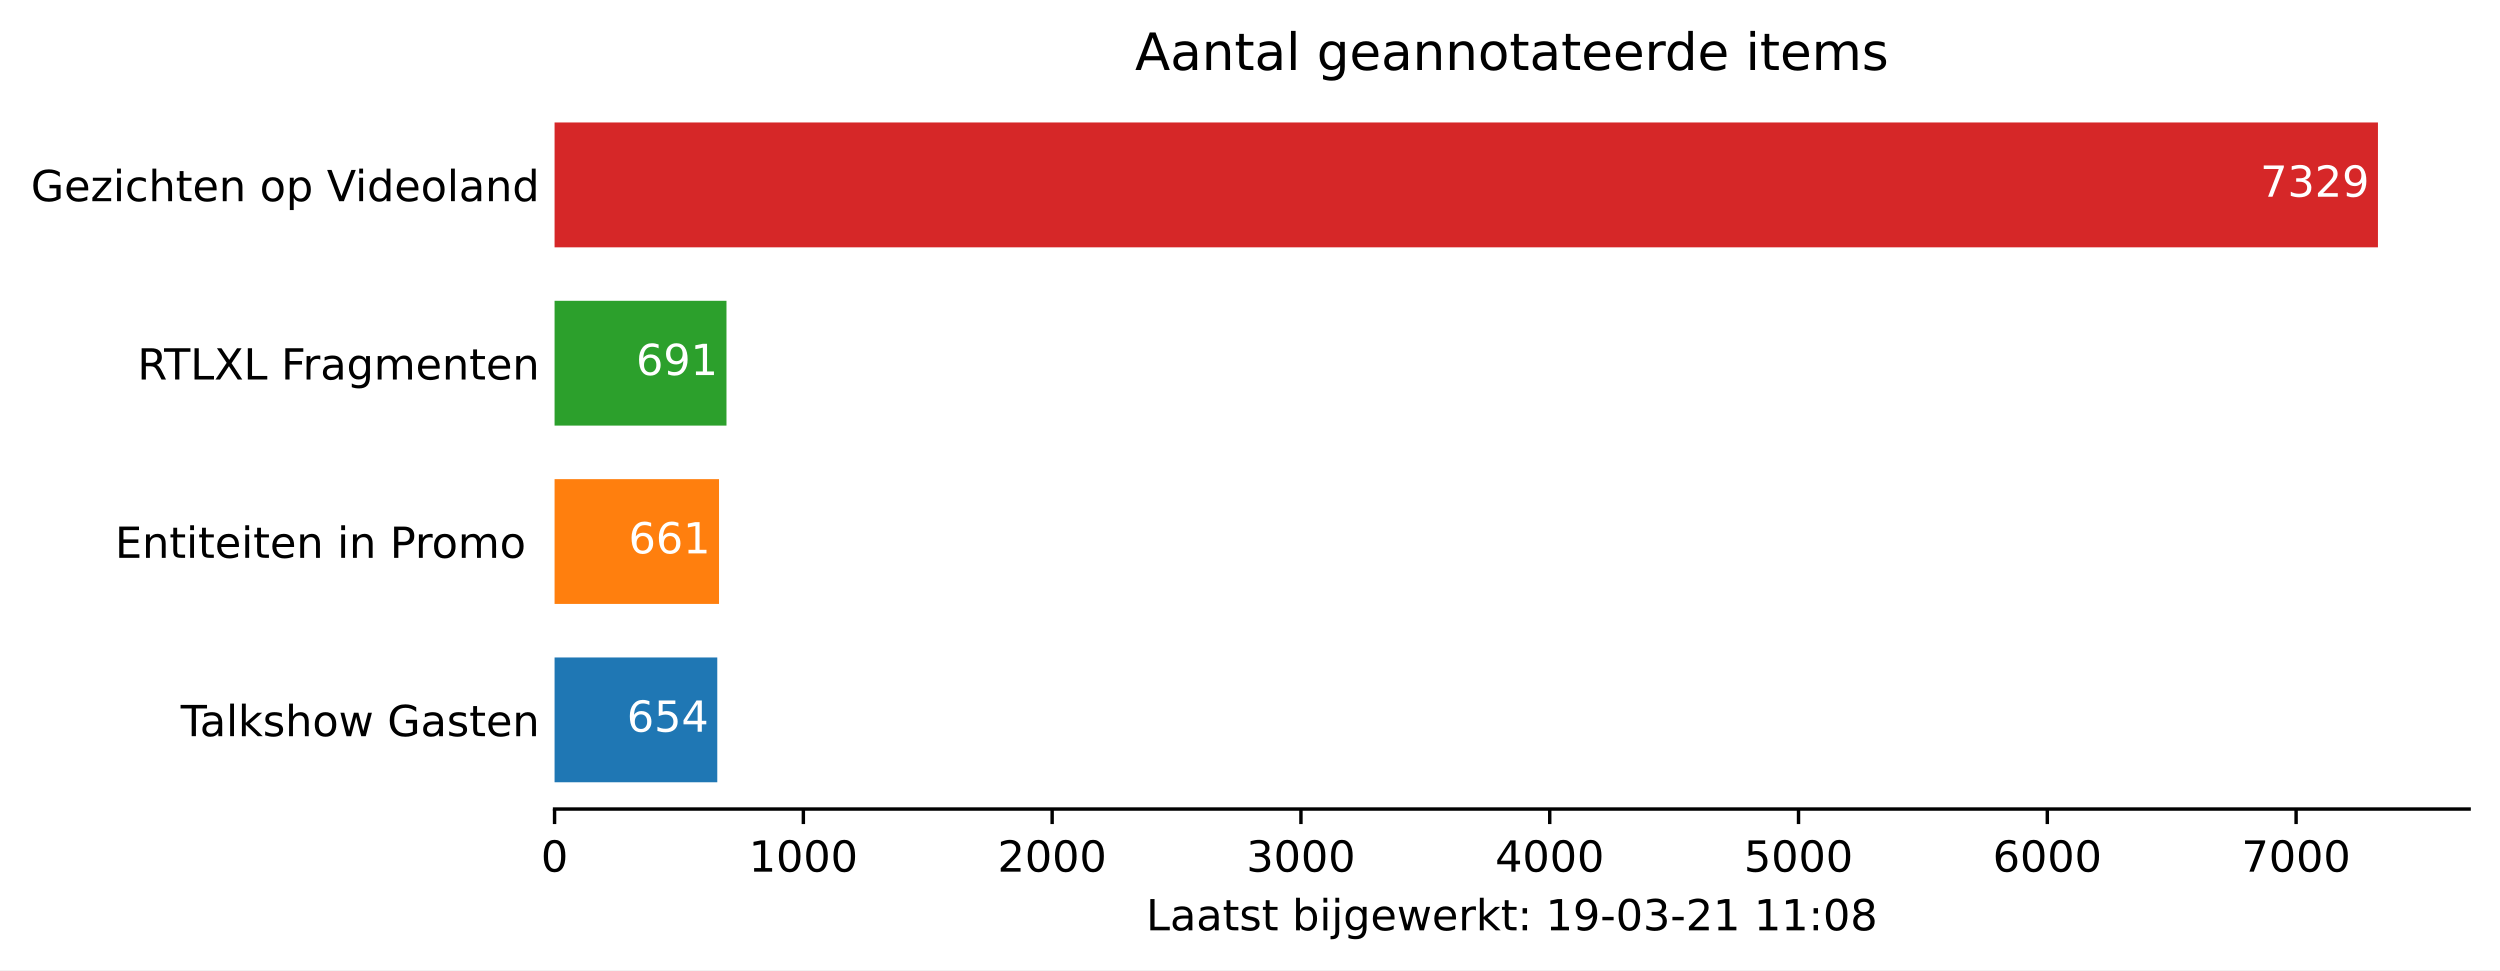
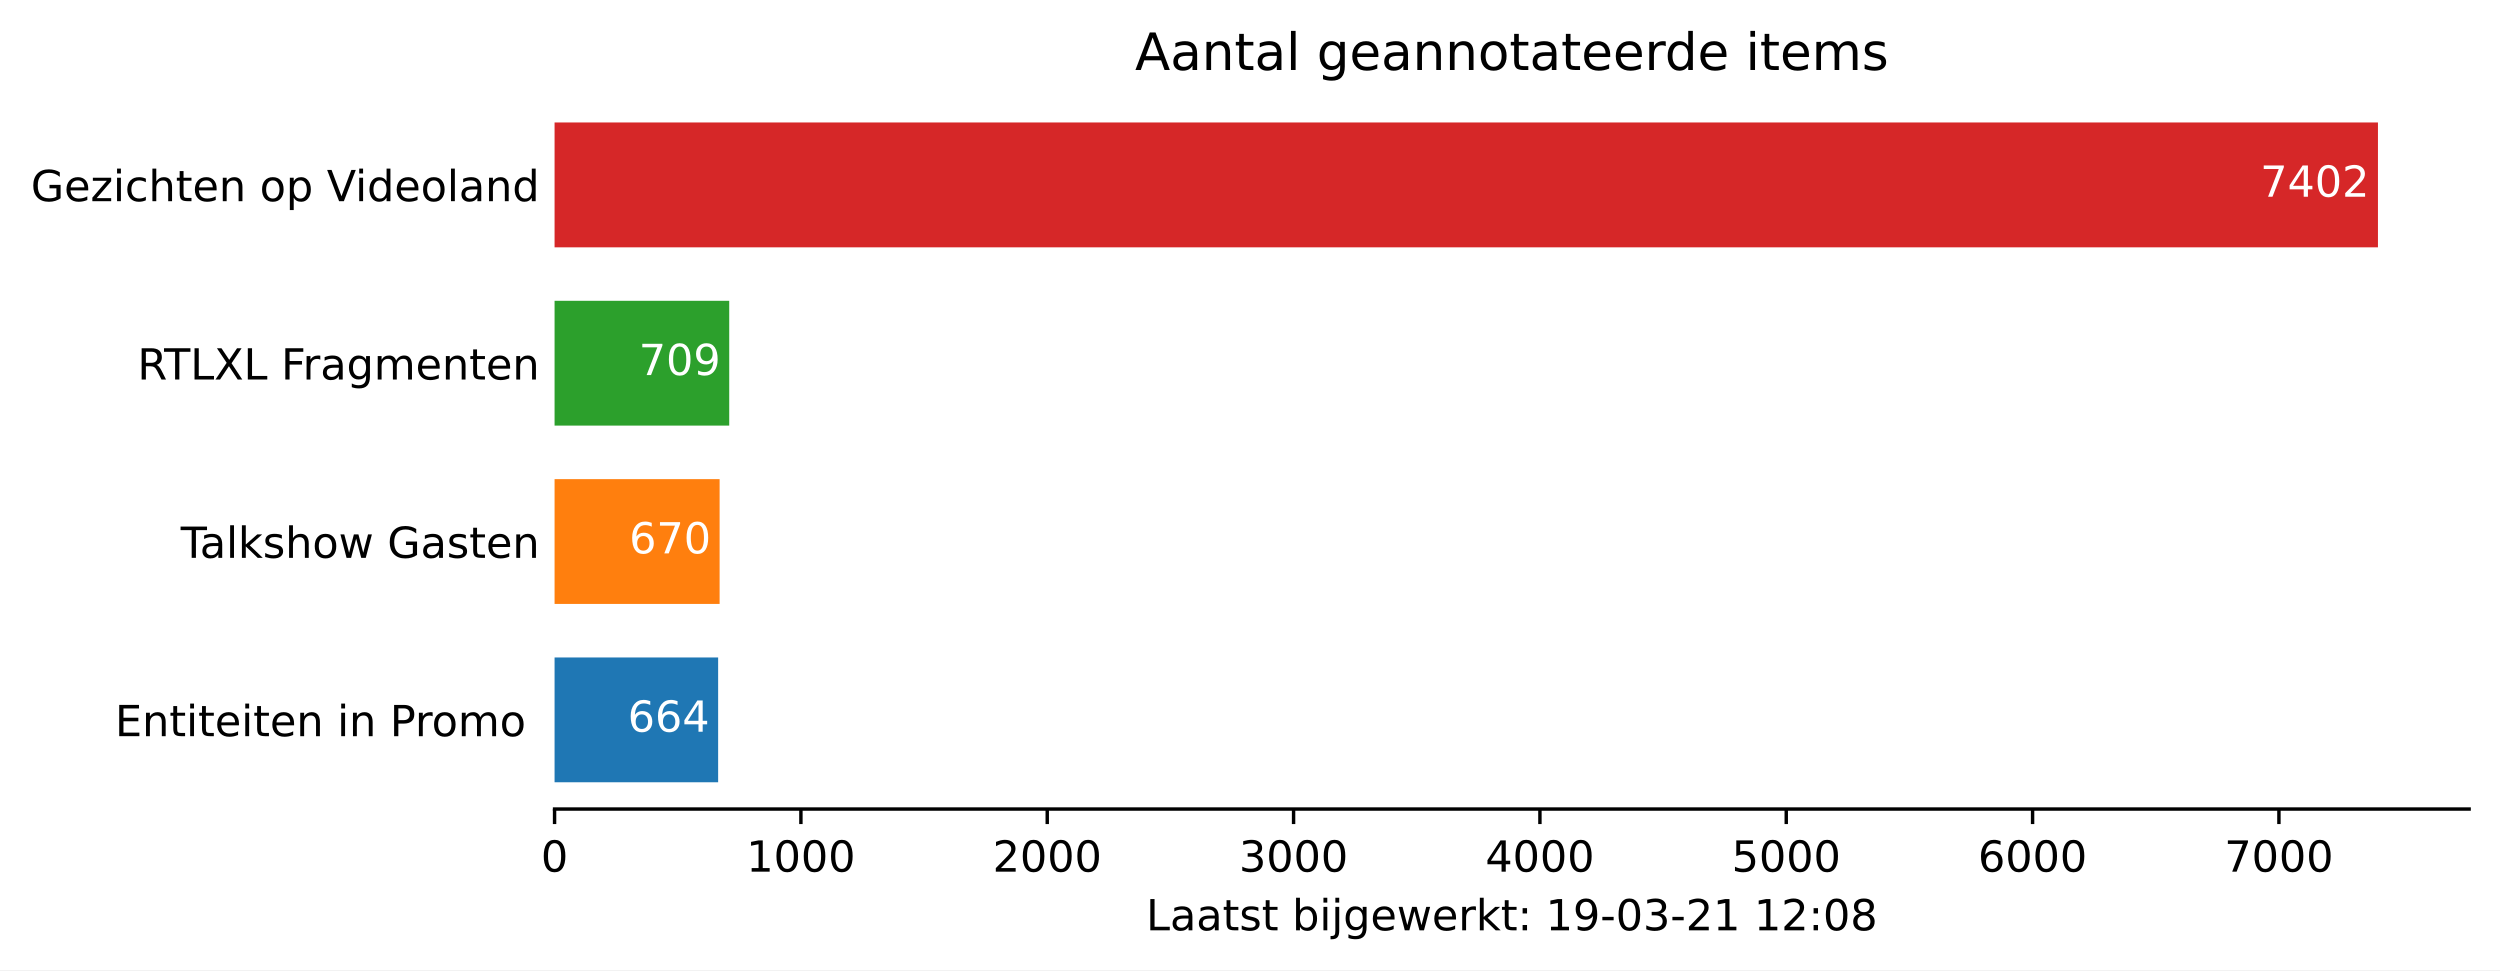
<svg xmlns="http://www.w3.org/2000/svg" xmlns:xlink="http://www.w3.org/1999/xlink" height="226.194pt" version="1.1" viewBox="0 0 582.905 226.194" width="582.905pt">
  <defs>
    <style type="text/css">*{stroke-linecap:butt;stroke-linejoin:round;}</style>
  </defs>
  <g id="figure_1">
    <g id="patch_1">
      <path d="M 0 226.194  L 582.905 226.194  L 582.905 0  L 0 0  z " style="fill:#ffffff;" />
    </g>
    <g id="axes_1">
      <g id="patch_2">
        <path d="M 129.305 188.638  L 575.705 188.638  L 575.705 22.318  L 129.305 22.318  z " style="fill:#ffffff;" />
      </g>
      <g id="patch_3">
-         <path clip-path="url(#p074600dd7b)" d="M 129.305 182.401  L 167.242 182.401  L 167.242 153.295  L 129.305 153.295  z " style="fill:#1f77b4;" />
+         <path clip-path="url(#p0ace737a94)" d="M 129.305 182.401  L 167.442 182.401  L 167.442 153.295  L 129.305 153.295  z " style="fill:#1f77b4;" />
      </g>
      <g id="patch_4">
-         <path clip-path="url(#p074600dd7b)" d="M 129.305 140.821  L 167.648 140.821  L 167.648 111.715  L 129.305 111.715  z " style="fill:#ff7f0e;" />
+         <path clip-path="url(#p0ace737a94)" d="M 129.305 140.821  L 167.787 140.821  L 167.787 111.715  L 129.305 111.715  z " style="fill:#ff7f0e;" />
      </g>
      <g id="patch_5">
-         <path clip-path="url(#p074600dd7b)" d="M 129.305 99.241  L 169.388 99.241  L 169.388 70.135  L 129.305 70.135  z " style="fill:#2ca02c;" />
+         <path clip-path="url(#p0ace737a94)" d="M 129.305 99.241  L 170.027 99.241  L 170.027 70.135  L 129.305 70.135  z " style="fill:#2ca02c;" />
      </g>
      <g id="patch_6">
-         <path clip-path="url(#p074600dd7b)" d="M 129.305 57.661  L 554.448 57.661  L 554.448 28.555  L 129.305 28.555  z " style="fill:#d62728;" />
+         <path clip-path="url(#p0ace737a94)" d="M 129.305 57.661  L 554.448 57.661  L 554.448 28.555  L 129.305 28.555  z " style="fill:#d62728;" />
      </g>
      <g id="matplotlib.axis_1">
        <g id="xtick_1">
          <g id="line2d_1">
            <defs>
-               <path d="M 0 0  L 0 3.5  " id="mc31fe6f114" style="stroke:#000000;stroke-width:0.8;" />
+               <path d="M 0 0  L 0 3.5  " id="mdcb9fa2741" style="stroke:#000000;stroke-width:0.8;" />
            </defs>
            <g>
-               <use style="stroke:#000000;stroke-width:0.8;" x="129.305" xlink:href="#mc31fe6f114" y="188.638" />
+               <use style="stroke:#000000;stroke-width:0.8;" x="129.305" xlink:href="#mdcb9fa2741" y="188.638" />
            </g>
          </g>
          <g id="text_1">
            <g transform="translate(126.1234 203.2366)scale(0.1 -0.1)">
              <defs>
                <path d="M 31.781 66.406  Q 24.172 66.406 20.328 58.906  Q 16.5 51.422 16.5 36.375  Q 16.5 21.391 20.328 13.891  Q 24.172 6.391 31.781 6.391  Q 39.453 6.391 43.281 13.891  Q 47.125 21.391 47.125 36.375  Q 47.125 51.422 43.281 58.906  Q 39.453 66.406 31.781 66.406  z M 31.781 74.219  Q 44.047 74.219 50.516 64.516  Q 56.984 54.828 56.984 36.375  Q 56.984 17.969 50.516 8.266  Q 44.047 -1.422 31.781 -1.422  Q 19.531 -1.422 13.062 8.266  Q 6.594 17.969 6.594 36.375  Q 6.594 54.828 13.062 64.516  Q 19.531 74.219 31.781 74.219  z " id="DejaVuSans-48" />
              </defs>
              <use xlink:href="#DejaVuSans-48" />
            </g>
          </g>
        </g>
        <g id="xtick_2">
          <g id="line2d_2">
            <g>
-               <use style="stroke:#000000;stroke-width:0.8;" x="187.313" xlink:href="#mc31fe6f114" y="188.638" />
+               <use style="stroke:#000000;stroke-width:0.8;" x="186.741" xlink:href="#mdcb9fa2741" y="188.638" />
            </g>
          </g>
          <g id="text_2">
-             <g transform="translate(174.588 203.2366)scale(0.1 -0.1)">
+             <g transform="translate(174.0159 203.2366)scale(0.1 -0.1)">
              <defs>
                <path d="M 12.406 8.297  L 28.516 8.297  L 28.516 63.922  L 10.984 60.406  L 10.984 69.391  L 28.422 72.906  L 38.281 72.906  L 38.281 8.297  L 54.391 8.297  L 54.391 0  L 12.406 0  z " id="DejaVuSans-49" />
              </defs>
              <use xlink:href="#DejaVuSans-49" />
              <use x="63.623" xlink:href="#DejaVuSans-48" />
              <use x="127.246" xlink:href="#DejaVuSans-48" />
              <use x="190.869" xlink:href="#DejaVuSans-48" />
            </g>
          </g>
        </g>
        <g id="xtick_3">
          <g id="line2d_3">
            <g>
-               <use style="stroke:#000000;stroke-width:0.8;" x="245.321" xlink:href="#mc31fe6f114" y="188.638" />
+               <use style="stroke:#000000;stroke-width:0.8;" x="244.177" xlink:href="#mdcb9fa2741" y="188.638" />
            </g>
          </g>
          <g id="text_3">
-             <g transform="translate(232.5963 203.2366)scale(0.1 -0.1)">
+             <g transform="translate(231.4521 203.2366)scale(0.1 -0.1)">
              <defs>
                <path d="M 19.188 8.297  L 53.609 8.297  L 53.609 0  L 7.328 0  L 7.328 8.297  Q 12.938 14.109 22.625 23.891  Q 32.328 33.688 34.812 36.531  Q 39.547 41.844 41.422 45.531  Q 43.312 49.219 43.312 52.781  Q 43.312 58.594 39.234 62.25  Q 35.156 65.922 28.609 65.922  Q 23.969 65.922 18.812 64.312  Q 13.672 62.703 7.812 59.422  L 7.812 69.391  Q 13.766 71.781 18.938 73  Q 24.125 74.219 28.422 74.219  Q 39.75 74.219 46.484 68.547  Q 53.219 62.891 53.219 53.422  Q 53.219 48.922 51.531 44.891  Q 49.859 40.875 45.406 35.406  Q 44.188 33.984 37.641 27.219  Q 31.109 20.453 19.188 8.297  z " id="DejaVuSans-50" />
              </defs>
              <use xlink:href="#DejaVuSans-50" />
              <use x="63.623" xlink:href="#DejaVuSans-48" />
              <use x="127.246" xlink:href="#DejaVuSans-48" />
              <use x="190.869" xlink:href="#DejaVuSans-48" />
            </g>
          </g>
        </g>
        <g id="xtick_4">
          <g id="line2d_4">
            <g>
-               <use style="stroke:#000000;stroke-width:0.8;" x="303.33" xlink:href="#mc31fe6f114" y="188.638" />
+               <use style="stroke:#000000;stroke-width:0.8;" x="301.613" xlink:href="#mdcb9fa2741" y="188.638" />
            </g>
          </g>
          <g id="text_4">
-             <g transform="translate(290.6046 203.2366)scale(0.1 -0.1)">
+             <g transform="translate(288.8883 203.2366)scale(0.1 -0.1)">
              <defs>
                <path d="M 40.578 39.312  Q 47.656 37.797 51.625 33  Q 55.609 28.219 55.609 21.188  Q 55.609 10.406 48.188 4.484  Q 40.766 -1.422 27.094 -1.422  Q 22.516 -1.422 17.656 -0.516  Q 12.797 0.391 7.625 2.203  L 7.625 11.719  Q 11.719 9.328 16.594 8.109  Q 21.484 6.891 26.812 6.891  Q 36.078 6.891 40.938 10.547  Q 45.797 14.203 45.797 21.188  Q 45.797 27.641 41.281 31.266  Q 36.766 34.906 28.719 34.906  L 20.219 34.906  L 20.219 43.016  L 29.109 43.016  Q 36.375 43.016 40.234 45.922  Q 44.094 48.828 44.094 54.297  Q 44.094 59.906 40.109 62.906  Q 36.141 65.922 28.719 65.922  Q 24.656 65.922 20.016 65.031  Q 15.375 64.156 9.812 62.312  L 9.812 71.094  Q 15.438 72.656 20.344 73.438  Q 25.25 74.219 29.594 74.219  Q 40.828 74.219 47.359 69.109  Q 53.906 64.016 53.906 55.328  Q 53.906 49.266 50.438 45.094  Q 46.969 40.922 40.578 39.312  z " id="DejaVuSans-51" />
              </defs>
              <use xlink:href="#DejaVuSans-51" />
              <use x="63.623" xlink:href="#DejaVuSans-48" />
              <use x="127.246" xlink:href="#DejaVuSans-48" />
              <use x="190.869" xlink:href="#DejaVuSans-48" />
            </g>
          </g>
        </g>
        <g id="xtick_5">
          <g id="line2d_5">
            <g>
-               <use style="stroke:#000000;stroke-width:0.8;" x="361.338" xlink:href="#mc31fe6f114" y="188.638" />
+               <use style="stroke:#000000;stroke-width:0.8;" x="359.05" xlink:href="#mdcb9fa2741" y="188.638" />
            </g>
          </g>
          <g id="text_5">
-             <g transform="translate(348.6129 203.2366)scale(0.1 -0.1)">
+             <g transform="translate(346.3245 203.2366)scale(0.1 -0.1)">
              <defs>
                <path d="M 37.797 64.312  L 12.891 25.391  L 37.797 25.391  z M 35.203 72.906  L 47.609 72.906  L 47.609 25.391  L 58.016 25.391  L 58.016 17.188  L 47.609 17.188  L 47.609 0  L 37.797 0  L 37.797 17.188  L 4.891 17.188  L 4.891 26.703  z " id="DejaVuSans-52" />
              </defs>
              <use xlink:href="#DejaVuSans-52" />
              <use x="63.623" xlink:href="#DejaVuSans-48" />
              <use x="127.246" xlink:href="#DejaVuSans-48" />
              <use x="190.869" xlink:href="#DejaVuSans-48" />
            </g>
          </g>
        </g>
        <g id="xtick_6">
          <g id="line2d_6">
            <g>
-               <use style="stroke:#000000;stroke-width:0.8;" x="419.346" xlink:href="#mc31fe6f114" y="188.638" />
+               <use style="stroke:#000000;stroke-width:0.8;" x="416.486" xlink:href="#mdcb9fa2741" y="188.638" />
            </g>
          </g>
          <g id="text_6">
-             <g transform="translate(406.6212 203.2366)scale(0.1 -0.1)">
+             <g transform="translate(403.7608 203.2366)scale(0.1 -0.1)">
              <defs>
                <path d="M 10.797 72.906  L 49.516 72.906  L 49.516 64.594  L 19.828 64.594  L 19.828 46.734  Q 21.969 47.469 24.109 47.828  Q 26.266 48.188 28.422 48.188  Q 40.625 48.188 47.75 41.5  Q 54.891 34.812 54.891 23.391  Q 54.891 11.625 47.562 5.094  Q 40.234 -1.422 26.906 -1.422  Q 22.312 -1.422 17.547 -0.641  Q 12.797 0.141 7.719 1.703  L 7.719 11.625  Q 12.109 9.234 16.797 8.062  Q 21.484 6.891 26.703 6.891  Q 35.156 6.891 40.078 11.328  Q 45.016 15.766 45.016 23.391  Q 45.016 31 40.078 35.438  Q 35.156 39.891 26.703 39.891  Q 22.75 39.891 18.812 39.016  Q 14.891 38.141 10.797 36.281  z " id="DejaVuSans-53" />
              </defs>
              <use xlink:href="#DejaVuSans-53" />
              <use x="63.623" xlink:href="#DejaVuSans-48" />
              <use x="127.246" xlink:href="#DejaVuSans-48" />
              <use x="190.869" xlink:href="#DejaVuSans-48" />
            </g>
          </g>
        </g>
        <g id="xtick_7">
          <g id="line2d_7">
            <g>
-               <use style="stroke:#000000;stroke-width:0.8;" x="477.355" xlink:href="#mc31fe6f114" y="188.638" />
+               <use style="stroke:#000000;stroke-width:0.8;" x="473.922" xlink:href="#mdcb9fa2741" y="188.638" />
            </g>
          </g>
          <g id="text_7">
-             <g transform="translate(464.6295 203.2366)scale(0.1 -0.1)">
+             <g transform="translate(461.197 203.2366)scale(0.1 -0.1)">
              <defs>
                <path d="M 33.016 40.375  Q 26.375 40.375 22.484 35.828  Q 18.609 31.297 18.609 23.391  Q 18.609 15.531 22.484 10.953  Q 26.375 6.391 33.016 6.391  Q 39.656 6.391 43.531 10.953  Q 47.406 15.531 47.406 23.391  Q 47.406 31.297 43.531 35.828  Q 39.656 40.375 33.016 40.375  z M 52.594 71.297  L 52.594 62.312  Q 48.875 64.062 45.094 64.984  Q 41.312 65.922 37.594 65.922  Q 27.828 65.922 22.672 59.328  Q 17.531 52.734 16.797 39.406  Q 19.672 43.656 24.016 45.922  Q 28.375 48.188 33.594 48.188  Q 44.578 48.188 50.953 41.516  Q 57.328 34.859 57.328 23.391  Q 57.328 12.156 50.688 5.359  Q 44.047 -1.422 33.016 -1.422  Q 20.359 -1.422 13.672 8.266  Q 6.984 17.969 6.984 36.375  Q 6.984 53.656 15.188 63.938  Q 23.391 74.219 37.203 74.219  Q 40.922 74.219 44.703 73.484  Q 48.484 72.75 52.594 71.297  z " id="DejaVuSans-54" />
              </defs>
              <use xlink:href="#DejaVuSans-54" />
              <use x="63.623" xlink:href="#DejaVuSans-48" />
              <use x="127.246" xlink:href="#DejaVuSans-48" />
              <use x="190.869" xlink:href="#DejaVuSans-48" />
            </g>
          </g>
        </g>
        <g id="xtick_8">
          <g id="line2d_8">
            <g>
-               <use style="stroke:#000000;stroke-width:0.8;" x="535.363" xlink:href="#mc31fe6f114" y="188.638" />
+               <use style="stroke:#000000;stroke-width:0.8;" x="531.358" xlink:href="#mdcb9fa2741" y="188.638" />
            </g>
          </g>
          <g id="text_8">
-             <g transform="translate(522.6378 203.2366)scale(0.1 -0.1)">
+             <g transform="translate(518.6332 203.2366)scale(0.1 -0.1)">
              <defs>
                <path d="M 8.203 72.906  L 55.078 72.906  L 55.078 68.703  L 28.609 0  L 18.312 0  L 43.219 64.594  L 8.203 64.594  z " id="DejaVuSans-55" />
              </defs>
              <use xlink:href="#DejaVuSans-55" />
              <use x="63.623" xlink:href="#DejaVuSans-48" />
              <use x="127.246" xlink:href="#DejaVuSans-48" />
              <use x="190.869" xlink:href="#DejaVuSans-48" />
            </g>
          </g>
        </g>
        <g id="text_9">
          <g transform="translate(267.2297 216.9147)scale(0.1 -0.1)">
            <defs>
              <path d="M 9.812 72.906  L 19.672 72.906  L 19.672 8.297  L 55.172 8.297  L 55.172 0  L 9.812 0  z " id="DejaVuSans-76" />
              <path d="M 34.281 27.484  Q 23.391 27.484 19.188 25  Q 14.984 22.516 14.984 16.5  Q 14.984 11.719 18.141 8.906  Q 21.297 6.109 26.703 6.109  Q 34.188 6.109 38.703 11.406  Q 43.219 16.703 43.219 25.484  L 43.219 27.484  z M 52.203 31.203  L 52.203 0  L 43.219 0  L 43.219 8.297  Q 40.141 3.328 35.547 0.953  Q 30.953 -1.422 24.312 -1.422  Q 15.922 -1.422 10.953 3.297  Q 6 8.016 6 15.922  Q 6 25.141 12.172 29.828  Q 18.359 34.516 30.609 34.516  L 43.219 34.516  L 43.219 35.406  Q 43.219 41.609 39.141 45  Q 35.062 48.391 27.688 48.391  Q 23 48.391 18.547 47.266  Q 14.109 46.141 10.016 43.891  L 10.016 52.203  Q 14.938 54.109 19.578 55.047  Q 24.219 56 28.609 56  Q 40.484 56 46.344 49.844  Q 52.203 43.703 52.203 31.203  z " id="DejaVuSans-97" />
              <path d="M 18.312 70.219  L 18.312 54.688  L 36.812 54.688  L 36.812 47.703  L 18.312 47.703  L 18.312 18.016  Q 18.312 11.328 20.141 9.422  Q 21.969 7.516 27.594 7.516  L 36.812 7.516  L 36.812 0  L 27.594 0  Q 17.188 0 13.234 3.875  Q 9.281 7.766 9.281 18.016  L 9.281 47.703  L 2.688 47.703  L 2.688 54.688  L 9.281 54.688  L 9.281 70.219  z " id="DejaVuSans-116" />
              <path d="M 44.281 53.078  L 44.281 44.578  Q 40.484 46.531 36.375 47.5  Q 32.281 48.484 27.875 48.484  Q 21.188 48.484 17.844 46.438  Q 14.5 44.391 14.5 40.281  Q 14.5 37.156 16.891 35.375  Q 19.281 33.594 26.516 31.984  L 29.594 31.297  Q 39.156 29.25 43.188 25.516  Q 47.219 21.781 47.219 15.094  Q 47.219 7.469 41.188 3.016  Q 35.156 -1.422 24.609 -1.422  Q 20.219 -1.422 15.453 -0.562  Q 10.688 0.297 5.422 2  L 5.422 11.281  Q 10.406 8.688 15.234 7.391  Q 20.062 6.109 24.812 6.109  Q 31.156 6.109 34.562 8.281  Q 37.984 10.453 37.984 14.406  Q 37.984 18.062 35.516 20.016  Q 33.062 21.969 24.703 23.781  L 21.578 24.516  Q 13.234 26.266 9.516 29.906  Q 5.812 33.547 5.812 39.891  Q 5.812 47.609 11.281 51.797  Q 16.75 56 26.812 56  Q 31.781 56 36.172 55.266  Q 40.578 54.547 44.281 53.078  z " id="DejaVuSans-115" />
              <path id="DejaVuSans-32" />
              <path d="M 48.688 27.297  Q 48.688 37.203 44.609 42.844  Q 40.531 48.484 33.406 48.484  Q 26.266 48.484 22.188 42.844  Q 18.109 37.203 18.109 27.297  Q 18.109 17.391 22.188 11.75  Q 26.266 6.109 33.406 6.109  Q 40.531 6.109 44.609 11.75  Q 48.688 17.391 48.688 27.297  z M 18.109 46.391  Q 20.953 51.266 25.266 53.625  Q 29.594 56 35.594 56  Q 45.562 56 51.781 48.094  Q 58.016 40.188 58.016 27.297  Q 58.016 14.406 51.781 6.484  Q 45.562 -1.422 35.594 -1.422  Q 29.594 -1.422 25.266 0.953  Q 20.953 3.328 18.109 8.203  L 18.109 0  L 9.078 0  L 9.078 75.984  L 18.109 75.984  z " id="DejaVuSans-98" />
              <path d="M 9.422 54.688  L 18.406 54.688  L 18.406 0  L 9.422 0  z M 9.422 75.984  L 18.406 75.984  L 18.406 64.594  L 9.422 64.594  z " id="DejaVuSans-105" />
              <path d="M 9.422 54.688  L 18.406 54.688  L 18.406 -0.984  Q 18.406 -11.422 14.422 -16.109  Q 10.453 -20.797 1.609 -20.797  L -1.812 -20.797  L -1.812 -13.188  L 0.594 -13.188  Q 5.719 -13.188 7.562 -10.812  Q 9.422 -8.453 9.422 -0.984  z M 9.422 75.984  L 18.406 75.984  L 18.406 64.594  L 9.422 64.594  z " id="DejaVuSans-106" />
              <path d="M 45.406 27.984  Q 45.406 37.75 41.375 43.109  Q 37.359 48.484 30.078 48.484  Q 22.859 48.484 18.828 43.109  Q 14.797 37.75 14.797 27.984  Q 14.797 18.266 18.828 12.891  Q 22.859 7.516 30.078 7.516  Q 37.359 7.516 41.375 12.891  Q 45.406 18.266 45.406 27.984  z M 54.391 6.781  Q 54.391 -7.172 48.188 -13.984  Q 42 -20.797 29.203 -20.797  Q 24.469 -20.797 20.266 -20.094  Q 16.062 -19.391 12.109 -17.922  L 12.109 -9.188  Q 16.062 -11.328 19.922 -12.344  Q 23.781 -13.375 27.781 -13.375  Q 36.625 -13.375 41.016 -8.766  Q 45.406 -4.156 45.406 5.172  L 45.406 9.625  Q 42.625 4.781 38.281 2.391  Q 33.938 0 27.875 0  Q 17.828 0 11.672 7.656  Q 5.516 15.328 5.516 27.984  Q 5.516 40.672 11.672 48.328  Q 17.828 56 27.875 56  Q 33.938 56 38.281 53.609  Q 42.625 51.219 45.406 46.391  L 45.406 54.688  L 54.391 54.688  z " id="DejaVuSans-103" />
              <path d="M 56.203 29.594  L 56.203 25.203  L 14.891 25.203  Q 15.484 15.922 20.484 11.062  Q 25.484 6.203 34.422 6.203  Q 39.594 6.203 44.453 7.469  Q 49.312 8.734 54.109 11.281  L 54.109 2.781  Q 49.266 0.734 44.188 -0.344  Q 39.109 -1.422 33.891 -1.422  Q 20.797 -1.422 13.156 6.188  Q 5.516 13.812 5.516 26.812  Q 5.516 40.234 12.766 48.109  Q 20.016 56 32.328 56  Q 43.359 56 49.781 48.891  Q 56.203 41.797 56.203 29.594  z M 47.219 32.234  Q 47.125 39.594 43.094 43.984  Q 39.062 48.391 32.422 48.391  Q 24.906 48.391 20.391 44.141  Q 15.875 39.891 15.188 32.172  z " id="DejaVuSans-101" />
              <path d="M 4.203 54.688  L 13.188 54.688  L 24.422 12.016  L 35.594 54.688  L 46.188 54.688  L 57.422 12.016  L 68.609 54.688  L 77.594 54.688  L 63.281 0  L 52.688 0  L 40.922 44.828  L 29.109 0  L 18.5 0  z " id="DejaVuSans-119" />
              <path d="M 41.109 46.297  Q 39.594 47.172 37.812 47.578  Q 36.031 48 33.891 48  Q 26.266 48 22.188 43.047  Q 18.109 38.094 18.109 28.812  L 18.109 0  L 9.078 0  L 9.078 54.688  L 18.109 54.688  L 18.109 46.188  Q 20.953 51.172 25.484 53.578  Q 30.031 56 36.531 56  Q 37.453 56 38.578 55.875  Q 39.703 55.766 41.062 55.516  z " id="DejaVuSans-114" />
              <path d="M 9.078 75.984  L 18.109 75.984  L 18.109 31.109  L 44.922 54.688  L 56.391 54.688  L 27.391 29.109  L 57.625 0  L 45.906 0  L 18.109 26.703  L 18.109 0  L 9.078 0  z " id="DejaVuSans-107" />
              <path d="M 11.719 12.406  L 22.016 12.406  L 22.016 0  L 11.719 0  z M 11.719 51.703  L 22.016 51.703  L 22.016 39.312  L 11.719 39.312  z " id="DejaVuSans-58" />
              <path d="M 10.984 1.516  L 10.984 10.5  Q 14.703 8.734 18.5 7.812  Q 22.312 6.891 25.984 6.891  Q 35.75 6.891 40.891 13.453  Q 46.047 20.016 46.781 33.406  Q 43.953 29.203 39.594 26.953  Q 35.25 24.703 29.984 24.703  Q 19.047 24.703 12.672 31.312  Q 6.297 37.938 6.297 49.422  Q 6.297 60.641 12.938 67.422  Q 19.578 74.219 30.609 74.219  Q 43.266 74.219 49.922 64.516  Q 56.594 54.828 56.594 36.375  Q 56.594 19.141 48.406 8.859  Q 40.234 -1.422 26.422 -1.422  Q 22.703 -1.422 18.891 -0.688  Q 15.094 0.047 10.984 1.516  z M 30.609 32.422  Q 37.25 32.422 41.125 36.953  Q 45.016 41.5 45.016 49.422  Q 45.016 57.281 41.125 61.844  Q 37.25 66.406 30.609 66.406  Q 23.969 66.406 20.094 61.844  Q 16.219 57.281 16.219 49.422  Q 16.219 41.5 20.094 36.953  Q 23.969 32.422 30.609 32.422  z " id="DejaVuSans-57" />
              <path d="M 4.891 31.391  L 31.203 31.391  L 31.203 23.391  L 4.891 23.391  z " id="DejaVuSans-45" />
              <path d="M 31.781 34.625  Q 24.75 34.625 20.719 30.859  Q 16.703 27.094 16.703 20.516  Q 16.703 13.922 20.719 10.156  Q 24.75 6.391 31.781 6.391  Q 38.812 6.391 42.859 10.172  Q 46.922 13.969 46.922 20.516  Q 46.922 27.094 42.891 30.859  Q 38.875 34.625 31.781 34.625  z M 21.922 38.812  Q 15.578 40.375 12.031 44.719  Q 8.5 49.078 8.5 55.328  Q 8.5 64.062 14.719 69.141  Q 20.953 74.219 31.781 74.219  Q 42.672 74.219 48.875 69.141  Q 55.078 64.062 55.078 55.328  Q 55.078 49.078 51.531 44.719  Q 48 40.375 41.703 38.812  Q 48.828 37.156 52.797 32.312  Q 56.781 27.484 56.781 20.516  Q 56.781 9.906 50.312 4.234  Q 43.844 -1.422 31.781 -1.422  Q 19.734 -1.422 13.25 4.234  Q 6.781 9.906 6.781 20.516  Q 6.781 27.484 10.781 32.312  Q 14.797 37.156 21.922 38.812  z M 18.312 54.391  Q 18.312 48.734 21.844 45.562  Q 25.391 42.391 31.781 42.391  Q 38.141 42.391 41.719 45.562  Q 45.312 48.734 45.312 54.391  Q 45.312 60.062 41.719 63.234  Q 38.141 66.406 31.781 66.406  Q 25.391 66.406 21.844 63.234  Q 18.312 60.062 18.312 54.391  z " id="DejaVuSans-56" />
            </defs>
            <use xlink:href="#DejaVuSans-76" />
            <use x="55.713" xlink:href="#DejaVuSans-97" />
            <use x="116.992" xlink:href="#DejaVuSans-97" />
            <use x="178.271" xlink:href="#DejaVuSans-116" />
            <use x="217.48" xlink:href="#DejaVuSans-115" />
            <use x="269.58" xlink:href="#DejaVuSans-116" />
            <use x="308.789" xlink:href="#DejaVuSans-32" />
            <use x="340.576" xlink:href="#DejaVuSans-98" />
            <use x="404.053" xlink:href="#DejaVuSans-105" />
            <use x="431.836" xlink:href="#DejaVuSans-106" />
            <use x="459.619" xlink:href="#DejaVuSans-103" />
            <use x="523.096" xlink:href="#DejaVuSans-101" />
            <use x="584.619" xlink:href="#DejaVuSans-119" />
            <use x="666.406" xlink:href="#DejaVuSans-101" />
            <use x="727.93" xlink:href="#DejaVuSans-114" />
            <use x="769.043" xlink:href="#DejaVuSans-107" />
            <use x="826.953" xlink:href="#DejaVuSans-116" />
            <use x="866.162" xlink:href="#DejaVuSans-58" />
            <use x="899.854" xlink:href="#DejaVuSans-32" />
            <use x="931.641" xlink:href="#DejaVuSans-49" />
            <use x="995.264" xlink:href="#DejaVuSans-57" />
            <use x="1058.887" xlink:href="#DejaVuSans-45" />
            <use x="1094.971" xlink:href="#DejaVuSans-48" />
            <use x="1158.594" xlink:href="#DejaVuSans-51" />
            <use x="1222.217" xlink:href="#DejaVuSans-45" />
            <use x="1258.301" xlink:href="#DejaVuSans-50" />
            <use x="1321.924" xlink:href="#DejaVuSans-49" />
            <use x="1385.547" xlink:href="#DejaVuSans-32" />
            <use x="1417.334" xlink:href="#DejaVuSans-49" />
-             <use x="1480.957" xlink:href="#DejaVuSans-49" />
+             <use x="1480.957" xlink:href="#DejaVuSans-50" />
            <use x="1544.58" xlink:href="#DejaVuSans-58" />
            <use x="1578.271" xlink:href="#DejaVuSans-48" />
            <use x="1641.895" xlink:href="#DejaVuSans-56" />
          </g>
        </g>
      </g>
      <g id="matplotlib.axis_2">
        <g id="ytick_1">
          <g id="line2d_9" />
          <g id="text_10">
-             <g transform="translate(42.13125 171.6473)scale(0.1 -0.1)">
-               <defs>
-                 <path d="M -0.297 72.906  L 61.375 72.906  L 61.375 64.594  L 35.5 64.594  L 35.5 0  L 25.594 0  L 25.594 64.594  L -0.297 64.594  z " id="DejaVuSans-84" />
-                 <path d="M 9.422 75.984  L 18.406 75.984  L 18.406 0  L 9.422 0  z " id="DejaVuSans-108" />
-                 <path d="M 54.891 33.016  L 54.891 0  L 45.906 0  L 45.906 32.719  Q 45.906 40.484 42.875 44.328  Q 39.844 48.188 33.797 48.188  Q 26.516 48.188 22.312 43.547  Q 18.109 38.922 18.109 30.906  L 18.109 0  L 9.078 0  L 9.078 75.984  L 18.109 75.984  L 18.109 46.188  Q 21.344 51.125 25.703 53.562  Q 30.078 56 35.797 56  Q 45.219 56 50.047 50.172  Q 54.891 44.344 54.891 33.016  z " id="DejaVuSans-104" />
+             <g transform="translate(26.81875 171.6473)scale(0.1 -0.1)">
+               <defs>
+                 <path d="M 9.812 72.906  L 55.906 72.906  L 55.906 64.594  L 19.672 64.594  L 19.672 43.016  L 54.391 43.016  L 54.391 34.719  L 19.672 34.719  L 19.672 8.297  L 56.781 8.297  L 56.781 0  L 9.812 0  z " id="DejaVuSans-69" />
+                 <path d="M 54.891 33.016  L 54.891 0  L 45.906 0  L 45.906 32.719  Q 45.906 40.484 42.875 44.328  Q 39.844 48.188 33.797 48.188  Q 26.516 48.188 22.312 43.547  Q 18.109 38.922 18.109 30.906  L 18.109 0  L 9.078 0  L 9.078 54.688  L 18.109 54.688  L 18.109 46.188  Q 21.344 51.125 25.703 53.562  Q 30.078 56 35.797 56  Q 45.219 56 50.047 50.172  Q 54.891 44.344 54.891 33.016  z " id="DejaVuSans-110" />
+                 <path d="M 19.672 64.797  L 19.672 37.406  L 32.078 37.406  Q 38.969 37.406 42.719 40.969  Q 46.484 44.531 46.484 51.125  Q 46.484 57.672 42.719 61.234  Q 38.969 64.797 32.078 64.797  z M 9.812 72.906  L 32.078 72.906  Q 44.344 72.906 50.609 67.359  Q 56.891 61.812 56.891 51.125  Q 56.891 40.328 50.609 34.812  Q 44.344 29.297 32.078 29.297  L 19.672 29.297  L 19.672 0  L 9.812 0  z " id="DejaVuSans-80" />
                <path d="M 30.609 48.391  Q 23.391 48.391 19.188 42.75  Q 14.984 37.109 14.984 27.297  Q 14.984 17.484 19.156 11.844  Q 23.344 6.203 30.609 6.203  Q 37.797 6.203 41.984 11.859  Q 46.188 17.531 46.188 27.297  Q 46.188 37.016 41.984 42.703  Q 37.797 48.391 30.609 48.391  z M 30.609 56  Q 42.328 56 49.016 48.375  Q 55.719 40.766 55.719 27.297  Q 55.719 13.875 49.016 6.219  Q 42.328 -1.422 30.609 -1.422  Q 18.844 -1.422 12.172 6.219  Q 5.516 13.875 5.516 27.297  Q 5.516 40.766 12.172 48.375  Q 18.844 56 30.609 56  z " id="DejaVuSans-111" />
-                 <path d="M 59.516 10.406  L 59.516 29.984  L 43.406 29.984  L 43.406 38.094  L 69.281 38.094  L 69.281 6.781  Q 63.578 2.734 56.688 0.656  Q 49.812 -1.422 42 -1.422  Q 24.906 -1.422 15.25 8.562  Q 5.609 18.562 5.609 36.375  Q 5.609 54.25 15.25 64.234  Q 24.906 74.219 42 74.219  Q 49.125 74.219 55.547 72.453  Q 61.969 70.703 67.391 67.281  L 67.391 56.781  Q 61.922 61.422 55.766 63.766  Q 49.609 66.109 42.828 66.109  Q 29.438 66.109 22.719 58.641  Q 16.016 51.172 16.016 36.375  Q 16.016 21.625 22.719 14.156  Q 29.438 6.688 42.828 6.688  Q 48.047 6.688 52.141 7.594  Q 56.25 8.5 59.516 10.406  z " id="DejaVuSans-71" />
-                 <path d="M 54.891 33.016  L 54.891 0  L 45.906 0  L 45.906 32.719  Q 45.906 40.484 42.875 44.328  Q 39.844 48.188 33.797 48.188  Q 26.516 48.188 22.312 43.547  Q 18.109 38.922 18.109 30.906  L 18.109 0  L 9.078 0  L 9.078 54.688  L 18.109 54.688  L 18.109 46.188  Q 21.344 51.125 25.703 53.562  Q 30.078 56 35.797 56  Q 45.219 56 50.047 50.172  Q 54.891 44.344 54.891 33.016  z " id="DejaVuSans-110" />
-               </defs>
-               <use xlink:href="#DejaVuSans-84" />
-               <use x="44.584" xlink:href="#DejaVuSans-97" />
-               <use x="105.863" xlink:href="#DejaVuSans-108" />
-               <use x="133.646" xlink:href="#DejaVuSans-107" />
-               <use x="191.557" xlink:href="#DejaVuSans-115" />
-               <use x="243.656" xlink:href="#DejaVuSans-104" />
-               <use x="307.035" xlink:href="#DejaVuSans-111" />
-               <use x="368.217" xlink:href="#DejaVuSans-119" />
-               <use x="450.004" xlink:href="#DejaVuSans-32" />
-               <use x="481.791" xlink:href="#DejaVuSans-71" />
-               <use x="559.281" xlink:href="#DejaVuSans-97" />
-               <use x="620.561" xlink:href="#DejaVuSans-115" />
-               <use x="672.66" xlink:href="#DejaVuSans-116" />
-               <use x="711.869" xlink:href="#DejaVuSans-101" />
-               <use x="773.393" xlink:href="#DejaVuSans-110" />
-             </g>
-           </g>
-         </g>
-         <g id="ytick_2">
-           <g id="line2d_10" />
-           <g id="text_11">
-             <g transform="translate(26.81875 130.0673)scale(0.1 -0.1)">
-               <defs>
-                 <path d="M 9.812 72.906  L 55.906 72.906  L 55.906 64.594  L 19.672 64.594  L 19.672 43.016  L 54.391 43.016  L 54.391 34.719  L 19.672 34.719  L 19.672 8.297  L 56.781 8.297  L 56.781 0  L 9.812 0  z " id="DejaVuSans-69" />
-                 <path d="M 19.672 64.797  L 19.672 37.406  L 32.078 37.406  Q 38.969 37.406 42.719 40.969  Q 46.484 44.531 46.484 51.125  Q 46.484 57.672 42.719 61.234  Q 38.969 64.797 32.078 64.797  z M 9.812 72.906  L 32.078 72.906  Q 44.344 72.906 50.609 67.359  Q 56.891 61.812 56.891 51.125  Q 56.891 40.328 50.609 34.812  Q 44.344 29.297 32.078 29.297  L 19.672 29.297  L 19.672 0  L 9.812 0  z " id="DejaVuSans-80" />
                <path d="M 52 44.188  Q 55.375 50.25 60.062 53.125  Q 64.75 56 71.094 56  Q 79.641 56 84.281 50.016  Q 88.922 44.047 88.922 33.016  L 88.922 0  L 79.891 0  L 79.891 32.719  Q 79.891 40.578 77.094 44.375  Q 74.312 48.188 68.609 48.188  Q 61.625 48.188 57.562 43.547  Q 53.516 38.922 53.516 30.906  L 53.516 0  L 44.484 0  L 44.484 32.719  Q 44.484 40.625 41.703 44.406  Q 38.922 48.188 33.109 48.188  Q 26.219 48.188 22.156 43.531  Q 18.109 38.875 18.109 30.906  L 18.109 0  L 9.078 0  L 9.078 54.688  L 18.109 54.688  L 18.109 46.188  Q 21.188 51.219 25.484 53.609  Q 29.781 56 35.688 56  Q 41.656 56 45.828 52.969  Q 50 49.953 52 44.188  z " id="DejaVuSans-109" />
              </defs>
              <use xlink:href="#DejaVuSans-69" />
              <use x="63.184" xlink:href="#DejaVuSans-110" />
              <use x="126.562" xlink:href="#DejaVuSans-116" />
              <use x="165.771" xlink:href="#DejaVuSans-105" />
              <use x="193.555" xlink:href="#DejaVuSans-116" />
              <use x="232.764" xlink:href="#DejaVuSans-101" />
              <use x="294.287" xlink:href="#DejaVuSans-105" />
              <use x="322.07" xlink:href="#DejaVuSans-116" />
              <use x="361.279" xlink:href="#DejaVuSans-101" />
              <use x="422.803" xlink:href="#DejaVuSans-110" />
              <use x="486.182" xlink:href="#DejaVuSans-32" />
              <use x="517.969" xlink:href="#DejaVuSans-105" />
              <use x="545.752" xlink:href="#DejaVuSans-110" />
              <use x="609.131" xlink:href="#DejaVuSans-32" />
              <use x="640.918" xlink:href="#DejaVuSans-80" />
              <use x="699.471" xlink:href="#DejaVuSans-114" />
              <use x="738.334" xlink:href="#DejaVuSans-111" />
              <use x="799.516" xlink:href="#DejaVuSans-109" />
              <use x="896.928" xlink:href="#DejaVuSans-111" />
              <use x="958.109" xlink:href="#DejaVuSans-32" />
+             </g>
+           </g>
+         </g>
+         <g id="ytick_2">
+           <g id="line2d_10" />
+           <g id="text_11">
+             <g transform="translate(42.13125 130.0673)scale(0.1 -0.1)">
+               <defs>
+                 <path d="M -0.297 72.906  L 61.375 72.906  L 61.375 64.594  L 35.5 64.594  L 35.5 0  L 25.594 0  L 25.594 64.594  L -0.297 64.594  z " id="DejaVuSans-84" />
+                 <path d="M 9.422 75.984  L 18.406 75.984  L 18.406 0  L 9.422 0  z " id="DejaVuSans-108" />
+                 <path d="M 54.891 33.016  L 54.891 0  L 45.906 0  L 45.906 32.719  Q 45.906 40.484 42.875 44.328  Q 39.844 48.188 33.797 48.188  Q 26.516 48.188 22.312 43.547  Q 18.109 38.922 18.109 30.906  L 18.109 0  L 9.078 0  L 9.078 75.984  L 18.109 75.984  L 18.109 46.188  Q 21.344 51.125 25.703 53.562  Q 30.078 56 35.797 56  Q 45.219 56 50.047 50.172  Q 54.891 44.344 54.891 33.016  z " id="DejaVuSans-104" />
+                 <path d="M 59.516 10.406  L 59.516 29.984  L 43.406 29.984  L 43.406 38.094  L 69.281 38.094  L 69.281 6.781  Q 63.578 2.734 56.688 0.656  Q 49.812 -1.422 42 -1.422  Q 24.906 -1.422 15.25 8.562  Q 5.609 18.562 5.609 36.375  Q 5.609 54.25 15.25 64.234  Q 24.906 74.219 42 74.219  Q 49.125 74.219 55.547 72.453  Q 61.969 70.703 67.391 67.281  L 67.391 56.781  Q 61.922 61.422 55.766 63.766  Q 49.609 66.109 42.828 66.109  Q 29.438 66.109 22.719 58.641  Q 16.016 51.172 16.016 36.375  Q 16.016 21.625 22.719 14.156  Q 29.438 6.688 42.828 6.688  Q 48.047 6.688 52.141 7.594  Q 56.25 8.5 59.516 10.406  z " id="DejaVuSans-71" />
+               </defs>
+               <use xlink:href="#DejaVuSans-84" />
+               <use x="44.584" xlink:href="#DejaVuSans-97" />
+               <use x="105.863" xlink:href="#DejaVuSans-108" />
+               <use x="133.646" xlink:href="#DejaVuSans-107" />
+               <use x="191.557" xlink:href="#DejaVuSans-115" />
+               <use x="243.656" xlink:href="#DejaVuSans-104" />
+               <use x="307.035" xlink:href="#DejaVuSans-111" />
+               <use x="368.217" xlink:href="#DejaVuSans-119" />
+               <use x="450.004" xlink:href="#DejaVuSans-32" />
+               <use x="481.791" xlink:href="#DejaVuSans-71" />
+               <use x="559.281" xlink:href="#DejaVuSans-97" />
+               <use x="620.561" xlink:href="#DejaVuSans-115" />
+               <use x="672.66" xlink:href="#DejaVuSans-116" />
+               <use x="711.869" xlink:href="#DejaVuSans-101" />
+               <use x="773.393" xlink:href="#DejaVuSans-110" />
            </g>
          </g>
        </g>
        <g id="ytick_3">
          <g id="line2d_11" />
          <g id="text_12">
            <g transform="translate(32.04531 88.48734)scale(0.1 -0.1)">
              <defs>
                <path d="M 44.391 34.188  Q 47.562 33.109 50.562 29.594  Q 53.562 26.078 56.594 19.922  L 66.609 0  L 56 0  L 46.688 18.703  Q 43.062 26.031 39.672 28.422  Q 36.281 30.812 30.422 30.812  L 19.672 30.812  L 19.672 0  L 9.812 0  L 9.812 72.906  L 32.078 72.906  Q 44.578 72.906 50.734 67.672  Q 56.891 62.453 56.891 51.906  Q 56.891 45.016 53.688 40.469  Q 50.484 35.938 44.391 34.188  z M 19.672 64.797  L 19.672 38.922  L 32.078 38.922  Q 39.203 38.922 42.844 42.219  Q 46.484 45.516 46.484 51.906  Q 46.484 58.297 42.844 61.547  Q 39.203 64.797 32.078 64.797  z " id="DejaVuSans-82" />
                <path d="M 6.297 72.906  L 16.891 72.906  L 35.016 45.797  L 53.219 72.906  L 63.812 72.906  L 40.375 37.891  L 65.375 0  L 54.781 0  L 34.281 31  L 13.625 0  L 2.984 0  L 29 38.922  z " id="DejaVuSans-88" />
                <path d="M 9.812 72.906  L 51.703 72.906  L 51.703 64.594  L 19.672 64.594  L 19.672 43.109  L 48.578 43.109  L 48.578 34.812  L 19.672 34.812  L 19.672 0  L 9.812 0  z " id="DejaVuSans-70" />
              </defs>
              <use xlink:href="#DejaVuSans-82" />
              <use x="62.232" xlink:href="#DejaVuSans-84" />
              <use x="123.316" xlink:href="#DejaVuSans-76" />
              <use x="179.029" xlink:href="#DejaVuSans-88" />
              <use x="247.535" xlink:href="#DejaVuSans-76" />
              <use x="303.248" xlink:href="#DejaVuSans-32" />
              <use x="335.035" xlink:href="#DejaVuSans-70" />
              <use x="385.305" xlink:href="#DejaVuSans-114" />
              <use x="426.418" xlink:href="#DejaVuSans-97" />
              <use x="487.697" xlink:href="#DejaVuSans-103" />
              <use x="551.174" xlink:href="#DejaVuSans-109" />
              <use x="648.586" xlink:href="#DejaVuSans-101" />
              <use x="710.109" xlink:href="#DejaVuSans-110" />
              <use x="773.488" xlink:href="#DejaVuSans-116" />
              <use x="812.697" xlink:href="#DejaVuSans-101" />
              <use x="874.221" xlink:href="#DejaVuSans-110" />
            </g>
          </g>
        </g>
        <g id="ytick_4">
          <g id="line2d_12" />
          <g id="text_13">
            <g transform="translate(7.2 46.90734)scale(0.1 -0.1)">
              <defs>
                <path d="M 5.516 54.688  L 48.188 54.688  L 48.188 46.484  L 14.406 7.172  L 48.188 7.172  L 48.188 0  L 4.297 0  L 4.297 8.203  L 38.094 47.516  L 5.516 47.516  z " id="DejaVuSans-122" />
                <path d="M 48.781 52.594  L 48.781 44.188  Q 44.969 46.297 41.141 47.344  Q 37.312 48.391 33.406 48.391  Q 24.656 48.391 19.812 42.844  Q 14.984 37.312 14.984 27.297  Q 14.984 17.281 19.812 11.734  Q 24.656 6.203 33.406 6.203  Q 37.312 6.203 41.141 7.25  Q 44.969 8.297 48.781 10.406  L 48.781 2.094  Q 45.016 0.344 40.984 -0.531  Q 36.969 -1.422 32.422 -1.422  Q 20.062 -1.422 12.781 6.344  Q 5.516 14.109 5.516 27.297  Q 5.516 40.672 12.859 48.328  Q 20.219 56 33.016 56  Q 37.156 56 41.109 55.141  Q 45.062 54.297 48.781 52.594  z " id="DejaVuSans-99" />
                <path d="M 18.109 8.203  L 18.109 -20.797  L 9.078 -20.797  L 9.078 54.688  L 18.109 54.688  L 18.109 46.391  Q 20.953 51.266 25.266 53.625  Q 29.594 56 35.594 56  Q 45.562 56 51.781 48.094  Q 58.016 40.188 58.016 27.297  Q 58.016 14.406 51.781 6.484  Q 45.562 -1.422 35.594 -1.422  Q 29.594 -1.422 25.266 0.953  Q 20.953 3.328 18.109 8.203  z M 48.688 27.297  Q 48.688 37.203 44.609 42.844  Q 40.531 48.484 33.406 48.484  Q 26.266 48.484 22.188 42.844  Q 18.109 37.203 18.109 27.297  Q 18.109 17.391 22.188 11.75  Q 26.266 6.109 33.406 6.109  Q 40.531 6.109 44.609 11.75  Q 48.688 17.391 48.688 27.297  z " id="DejaVuSans-112" />
                <path d="M 28.609 0  L 0.781 72.906  L 11.078 72.906  L 34.188 11.531  L 57.328 72.906  L 67.578 72.906  L 39.797 0  z " id="DejaVuSans-86" />
                <path d="M 45.406 46.391  L 45.406 75.984  L 54.391 75.984  L 54.391 0  L 45.406 0  L 45.406 8.203  Q 42.578 3.328 38.25 0.953  Q 33.938 -1.422 27.875 -1.422  Q 17.969 -1.422 11.734 6.484  Q 5.516 14.406 5.516 27.297  Q 5.516 40.188 11.734 48.094  Q 17.969 56 27.875 56  Q 33.938 56 38.25 53.625  Q 42.578 51.266 45.406 46.391  z M 14.797 27.297  Q 14.797 17.391 18.875 11.75  Q 22.953 6.109 30.078 6.109  Q 37.203 6.109 41.297 11.75  Q 45.406 17.391 45.406 27.297  Q 45.406 37.203 41.297 42.844  Q 37.203 48.484 30.078 48.484  Q 22.953 48.484 18.875 42.844  Q 14.797 37.203 14.797 27.297  z " id="DejaVuSans-100" />
              </defs>
              <use xlink:href="#DejaVuSans-71" />
              <use x="77.49" xlink:href="#DejaVuSans-101" />
              <use x="139.014" xlink:href="#DejaVuSans-122" />
              <use x="191.504" xlink:href="#DejaVuSans-105" />
              <use x="219.287" xlink:href="#DejaVuSans-99" />
              <use x="274.268" xlink:href="#DejaVuSans-104" />
              <use x="337.646" xlink:href="#DejaVuSans-116" />
              <use x="376.855" xlink:href="#DejaVuSans-101" />
              <use x="438.379" xlink:href="#DejaVuSans-110" />
              <use x="501.758" xlink:href="#DejaVuSans-32" />
              <use x="533.545" xlink:href="#DejaVuSans-111" />
              <use x="594.727" xlink:href="#DejaVuSans-112" />
              <use x="658.203" xlink:href="#DejaVuSans-32" />
              <use x="689.99" xlink:href="#DejaVuSans-86" />
              <use x="756.148" xlink:href="#DejaVuSans-105" />
              <use x="783.932" xlink:href="#DejaVuSans-100" />
              <use x="847.408" xlink:href="#DejaVuSans-101" />
              <use x="908.932" xlink:href="#DejaVuSans-111" />
              <use x="970.113" xlink:href="#DejaVuSans-108" />
              <use x="997.896" xlink:href="#DejaVuSans-97" />
              <use x="1059.176" xlink:href="#DejaVuSans-110" />
              <use x="1122.555" xlink:href="#DejaVuSans-100" />
            </g>
          </g>
        </g>
      </g>
      <g id="patch_7">
        <path d="M 129.305 188.638  L 575.705 188.638  " style="fill:none;stroke:#000000;stroke-linecap:square;stroke-linejoin:miter;stroke-width:0.8;" />
      </g>
      <g id="text_14">
-         <g style="fill:#ffffff;" transform="translate(146.1546 170.6075)scale(0.1 -0.1)">
-           <use xlink:href="#DejaVuSans-54" />
-           <use x="63.623" xlink:href="#DejaVuSans-53" />
-           <use x="127.246" xlink:href="#DejaVuSans-52" />
-         </g>
-       </g>
-       <g id="text_15">
-         <g style="fill:#ffffff;" transform="translate(146.5607 129.0275)scale(0.1 -0.1)">
+         <g style="fill:#ffffff;" transform="translate(146.3548 170.6075)scale(0.1 -0.1)">
          <use xlink:href="#DejaVuSans-54" />
          <use x="63.623" xlink:href="#DejaVuSans-54" />
-           <use x="127.246" xlink:href="#DejaVuSans-49" />
+           <use x="127.246" xlink:href="#DejaVuSans-52" />
+         </g>
+       </g>
+       <g id="text_15">
+         <g style="fill:#ffffff;" transform="translate(146.6995 129.0275)scale(0.1 -0.1)">
+           <use xlink:href="#DejaVuSans-54" />
+           <use x="63.623" xlink:href="#DejaVuSans-55" />
+           <use x="127.246" xlink:href="#DejaVuSans-48" />
        </g>
      </g>
      <g id="text_16">
-         <g style="fill:#ffffff;" transform="translate(148.3009 87.4475)scale(0.1 -0.1)">
-           <use xlink:href="#DejaVuSans-54" />
-           <use x="63.623" xlink:href="#DejaVuSans-57" />
-           <use x="127.246" xlink:href="#DejaVuSans-49" />
+         <g style="fill:#ffffff;" transform="translate(148.9395 87.4475)scale(0.1 -0.1)">
+           <use xlink:href="#DejaVuSans-55" />
+           <use x="63.623" xlink:href="#DejaVuSans-48" />
+           <use x="127.246" xlink:href="#DejaVuSans-57" />
        </g>
      </g>
      <g id="text_17">
        <g style="fill:#ffffff;" transform="translate(526.9975 45.8675)scale(0.1 -0.1)">
          <use xlink:href="#DejaVuSans-55" />
-           <use x="63.623" xlink:href="#DejaVuSans-51" />
-           <use x="127.246" xlink:href="#DejaVuSans-50" />
-           <use x="190.869" xlink:href="#DejaVuSans-57" />
+           <use x="63.623" xlink:href="#DejaVuSans-52" />
+           <use x="127.246" xlink:href="#DejaVuSans-48" />
+           <use x="190.869" xlink:href="#DejaVuSans-50" />
        </g>
      </g>
      <g id="text_18">
        <g transform="translate(264.6488 16.31812)scale(0.12 -0.12)">
          <defs>
            <path d="M 34.188 63.188  L 20.797 26.906  L 47.609 26.906  z M 28.609 72.906  L 39.797 72.906  L 67.578 0  L 57.328 0  L 50.688 18.703  L 17.828 18.703  L 11.188 0  L 0.781 0  z " id="DejaVuSans-65" />
          </defs>
          <use xlink:href="#DejaVuSans-65" />
          <use x="68.408" xlink:href="#DejaVuSans-97" />
          <use x="129.688" xlink:href="#DejaVuSans-110" />
          <use x="193.066" xlink:href="#DejaVuSans-116" />
          <use x="232.275" xlink:href="#DejaVuSans-97" />
          <use x="293.555" xlink:href="#DejaVuSans-108" />
          <use x="321.338" xlink:href="#DejaVuSans-32" />
          <use x="353.125" xlink:href="#DejaVuSans-103" />
          <use x="416.602" xlink:href="#DejaVuSans-101" />
          <use x="478.125" xlink:href="#DejaVuSans-97" />
          <use x="539.404" xlink:href="#DejaVuSans-110" />
          <use x="602.783" xlink:href="#DejaVuSans-110" />
          <use x="666.162" xlink:href="#DejaVuSans-111" />
          <use x="727.344" xlink:href="#DejaVuSans-116" />
          <use x="766.553" xlink:href="#DejaVuSans-97" />
          <use x="827.832" xlink:href="#DejaVuSans-116" />
          <use x="867.041" xlink:href="#DejaVuSans-101" />
          <use x="928.564" xlink:href="#DejaVuSans-101" />
          <use x="990.088" xlink:href="#DejaVuSans-114" />
          <use x="1029.451" xlink:href="#DejaVuSans-100" />
          <use x="1092.928" xlink:href="#DejaVuSans-101" />
          <use x="1154.451" xlink:href="#DejaVuSans-32" />
          <use x="1186.238" xlink:href="#DejaVuSans-105" />
          <use x="1214.021" xlink:href="#DejaVuSans-116" />
          <use x="1253.23" xlink:href="#DejaVuSans-101" />
          <use x="1314.754" xlink:href="#DejaVuSans-109" />
          <use x="1412.166" xlink:href="#DejaVuSans-115" />
        </g>
      </g>
    </g>
  </g>
  <defs>
-     <clipPath id="p074600dd7b">
+     <clipPath id="p0ace737a94">
      <rect height="166.32" width="446.4" x="129.305" y="22.318" />
    </clipPath>
  </defs>
</svg>
